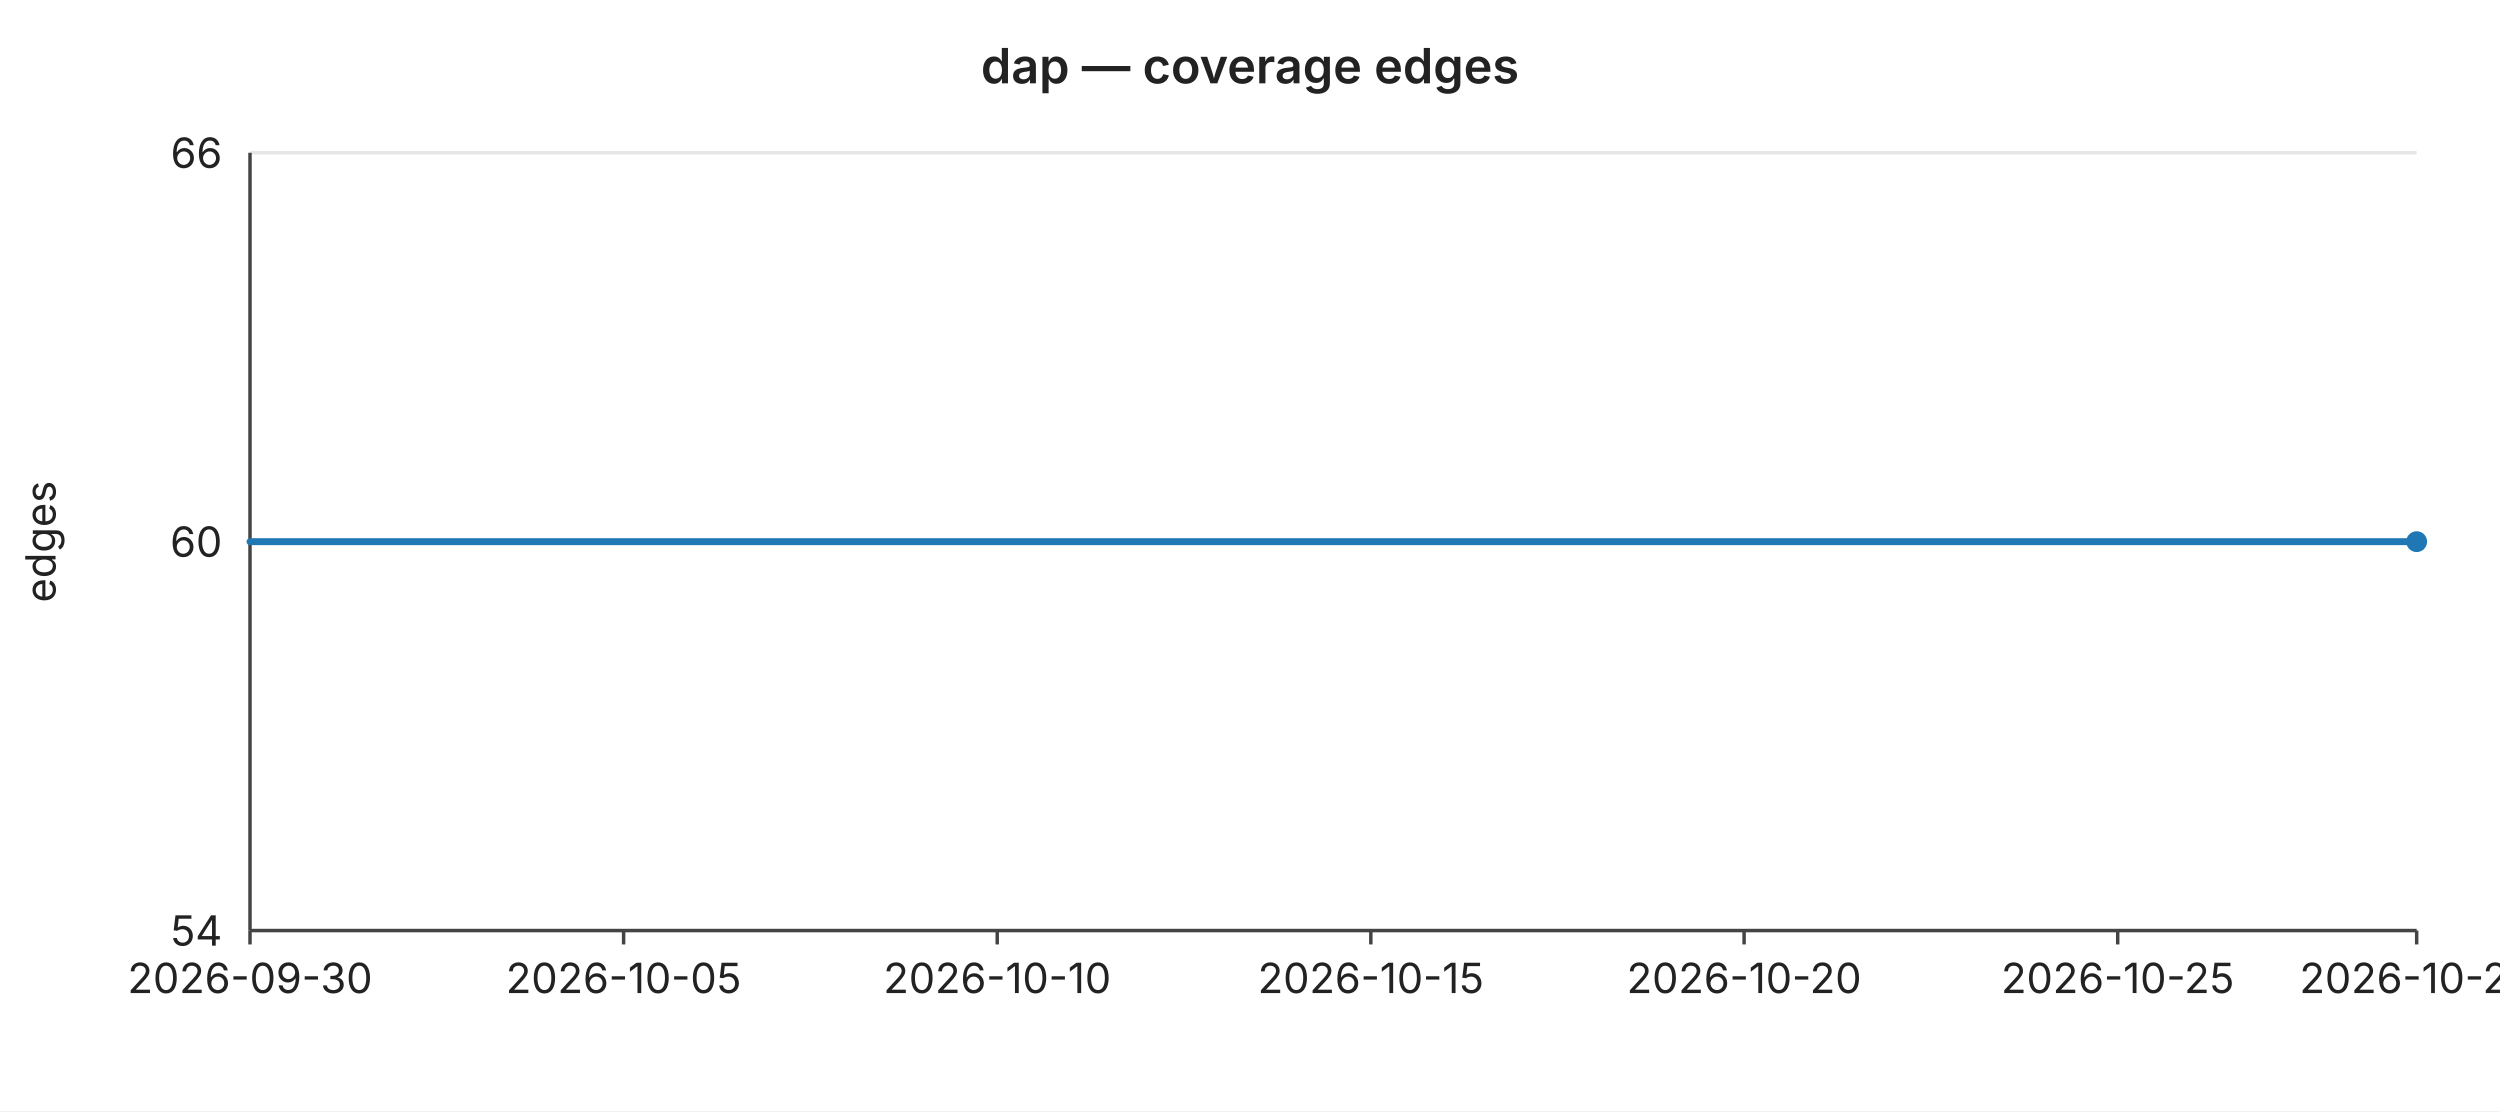
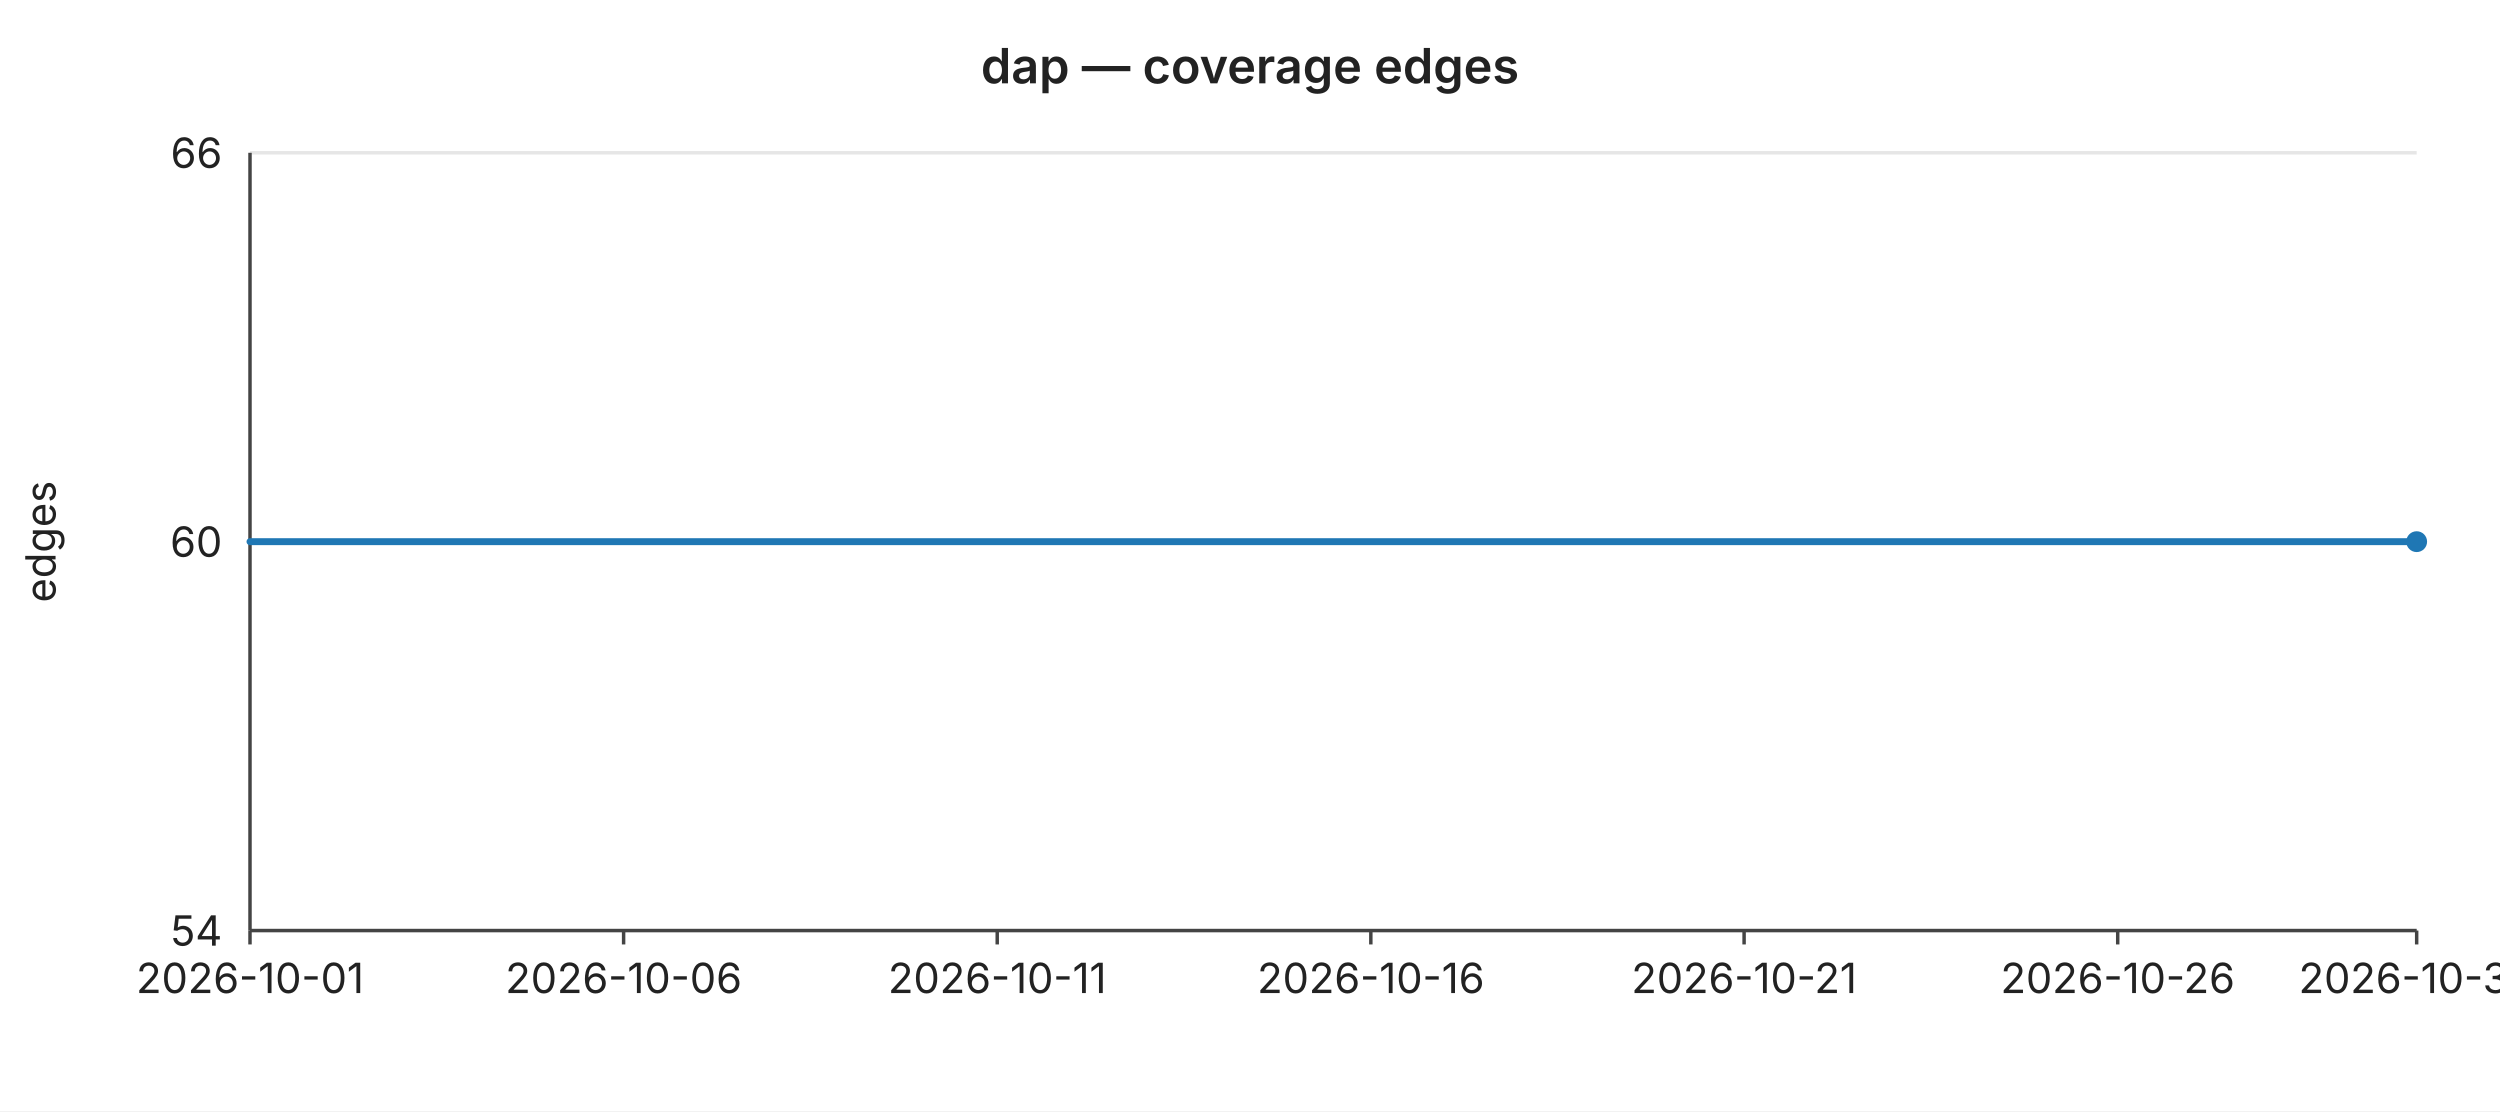
<svg xmlns="http://www.w3.org/2000/svg" width="720" height="320" viewBox="0 0 720 320" font-family="-apple-system,BlinkMacSystemFont,Segoe UI,sans-serif" font-size="12">
  <rect width="720" height="320" fill="#ffffff" />
  <text x="360" y="24" text-anchor="middle" font-size="14" font-weight="600" fill="#222">dap — coverage edges</text>
  <line x1="72" y1="44.0" x2="696" y2="44.0" stroke="#e6e6e6" stroke-width="1" />
  <text x="64" y="44.0" text-anchor="end" dominant-baseline="middle" fill="#222">66</text>
  <line x1="72" y1="156.0" x2="696" y2="156.0" stroke="#e6e6e6" stroke-width="1" />
  <text x="64" y="156.0" text-anchor="end" dominant-baseline="middle" fill="#222">60</text>
  <line x1="72" y1="268.0" x2="696" y2="268.0" stroke="#e6e6e6" stroke-width="1" />
  <text x="64" y="268.0" text-anchor="end" dominant-baseline="middle" fill="#222">54</text>
  <text x="16" y="156" text-anchor="middle" fill="#222" transform="rotate(-90 16 156)">edges</text>
  <line x1="72" y1="44" x2="72" y2="268" stroke="#444" stroke-width="1" />
  <line x1="72" y1="268" x2="696" y2="268" stroke="#444" stroke-width="1" />
  <line x1="72.0" y1="268" x2="72.0" y2="272" stroke="#444" stroke-width="1" />
-   <text x="72.0" y="286" text-anchor="middle" fill="#222">2026-09-30</text>
+   <text x="72.0" y="286" text-anchor="middle" fill="#222">2026-10-01</text>
  <line x1="179.6" y1="268" x2="179.6" y2="272" stroke="#444" stroke-width="1" />
-   <text x="179.6" y="286" text-anchor="middle" fill="#222">2026-10-05</text>
+   <text x="179.6" y="286" text-anchor="middle" fill="#222">2026-10-06</text>
  <line x1="287.2" y1="268" x2="287.2" y2="272" stroke="#444" stroke-width="1" />
-   <text x="287.2" y="286" text-anchor="middle" fill="#222">2026-10-10</text>
+   <text x="287.2" y="286" text-anchor="middle" fill="#222">2026-10-11</text>
  <line x1="394.8" y1="268" x2="394.8" y2="272" stroke="#444" stroke-width="1" />
-   <text x="394.8" y="286" text-anchor="middle" fill="#222">2026-10-15</text>
+   <text x="394.8" y="286" text-anchor="middle" fill="#222">2026-10-16</text>
  <line x1="502.3" y1="268" x2="502.3" y2="272" stroke="#444" stroke-width="1" />
-   <text x="502.3" y="286" text-anchor="middle" fill="#222">2026-10-20</text>
+   <text x="502.3" y="286" text-anchor="middle" fill="#222">2026-10-21</text>
  <line x1="609.9" y1="268" x2="609.9" y2="272" stroke="#444" stroke-width="1" />
-   <text x="609.9" y="286" text-anchor="middle" fill="#222">2026-10-25</text>
+   <text x="609.9" y="286" text-anchor="middle" fill="#222">2026-10-26</text>
  <line x1="696.0" y1="268" x2="696.0" y2="272" stroke="#444" stroke-width="1" />
-   <text x="696.0" y="286" text-anchor="middle" fill="#222">2026-10-29</text>
+   <text x="696.0" y="286" text-anchor="middle" fill="#222">2026-10-30</text>
  <polyline fill="none" stroke="#1f77b4" stroke-width="2" stroke-linejoin="round" stroke-linecap="round" points="72.0,156.0 93.5,156.0 115.0,156.0 136.6,156.0 158.1,156.0 179.6,156.0 201.1,156.0 222.6,156.0 244.1,156.0 265.7,156.0 287.2,156.0 308.7,156.0 330.2,156.0 351.7,156.0 373.2,156.0 394.8,156.0 416.3,156.0 437.8,156.0 459.3,156.0 480.8,156.0 502.3,156.0 523.9,156.0 545.4,156.0 566.9,156.0 588.4,156.0 609.9,156.0 631.4,156.0 653.0,156.0 674.5,156.0 696.0,156.0" />
  <circle cx="696.0" cy="156.0" r="3" fill="#1f77b4" />
</svg>
